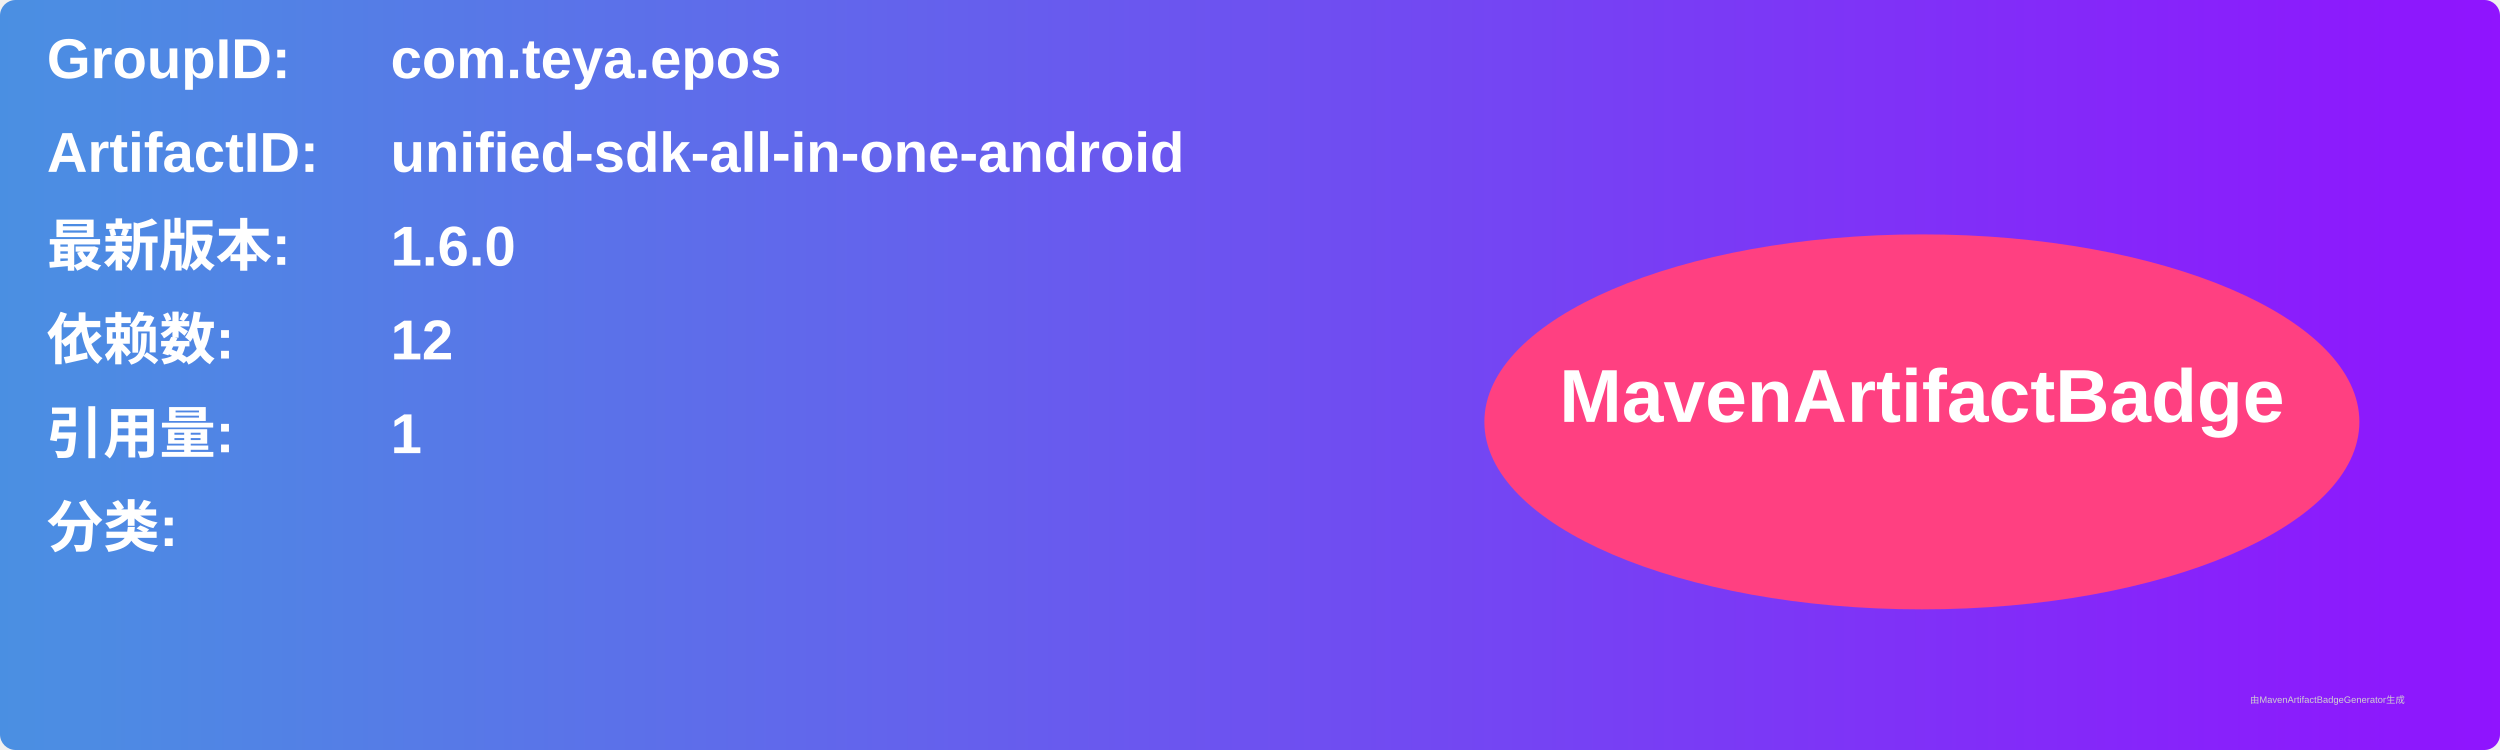
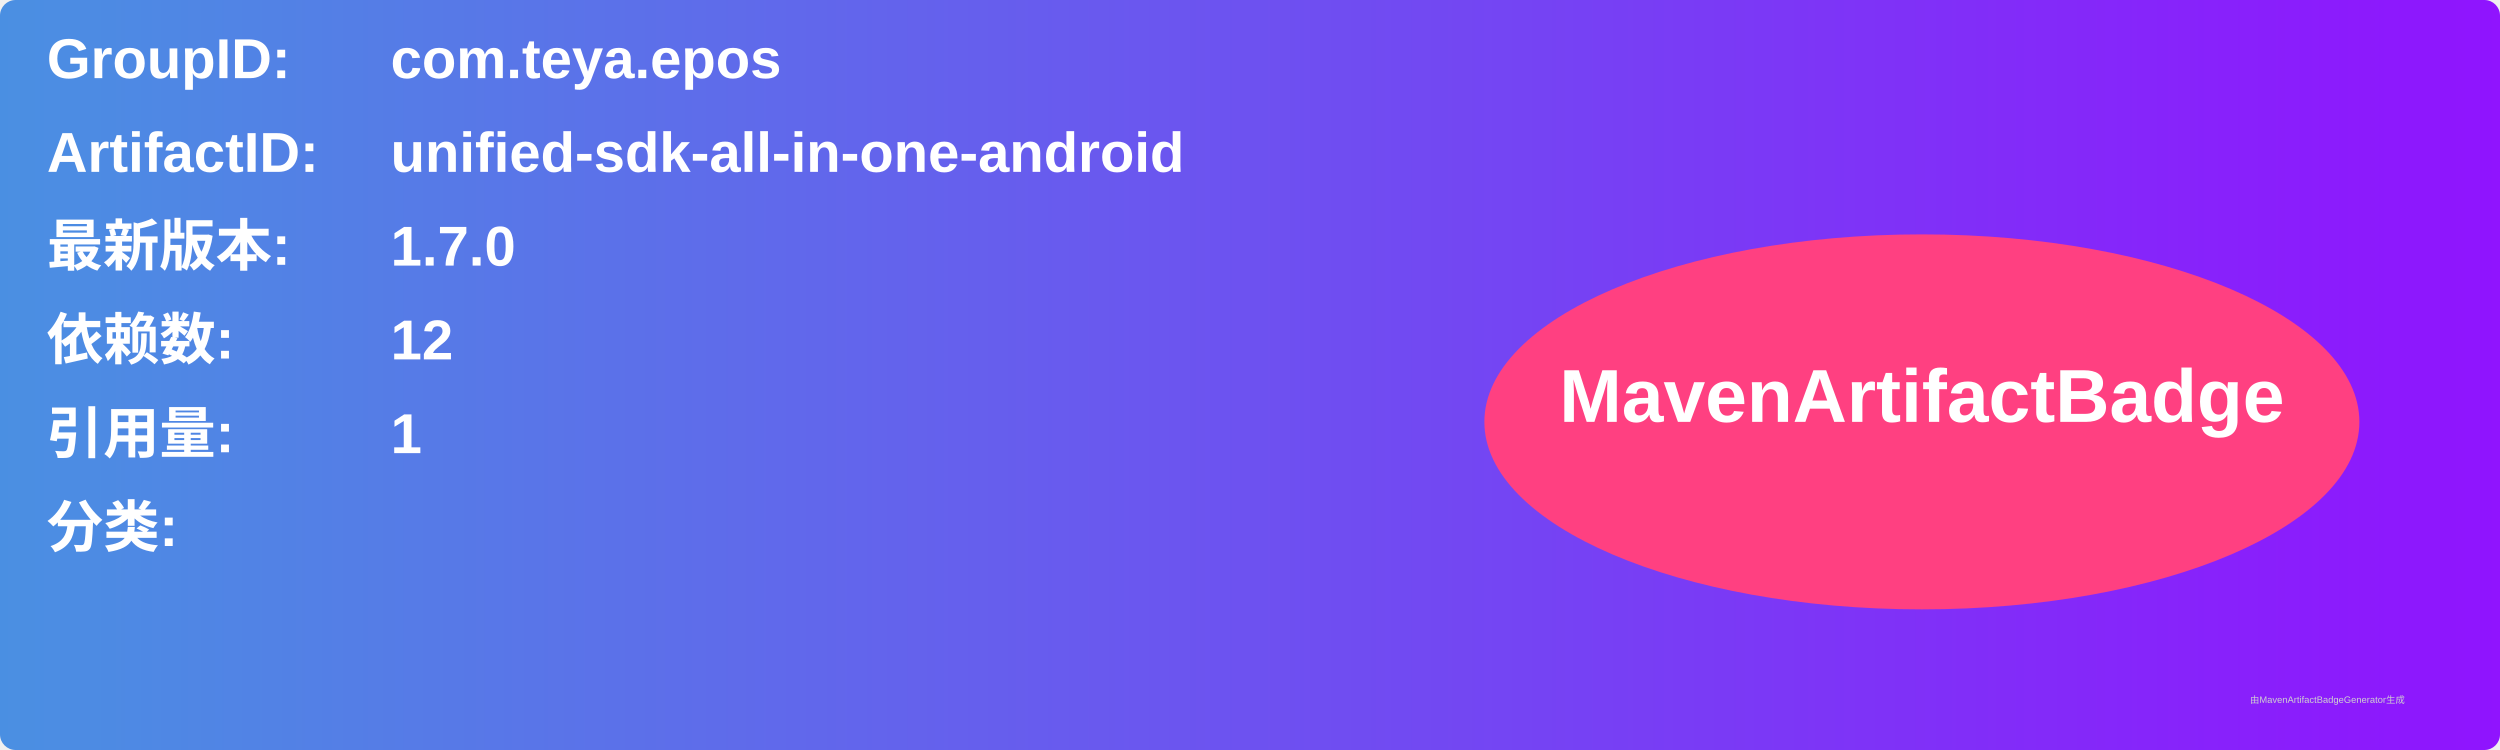
<svg xmlns="http://www.w3.org/2000/svg" width="800" height="240" viewBox="0 0 800 240">
  <linearGradient id="grad" x1="0%" y1="0%" x2="100%" y2="0%">
    <stop offset="0%" stop-color="#4a90e2" />
    <stop offset="100%" stop-color="#9013fe" />
  </linearGradient>
  <rect width="100%" height="100%" rx="5" ry="5" fill="url(#grad)" />
  <g transform="translate(15, 15)">
    <text x="0" y="10" font-family="Arial" font-size="18" fill="white" font-weight="bold" width="260">GroupID:</text>
    <text x="110" y="10" font-family="Arial" font-size="18" fill="white" font-weight="bold" width="460">com.teya.epos</text>
    <text x="0" y="40" font-family="Arial" font-size="18" fill="white" font-weight="bold" width="260">ArtifactID:</text>
    <text x="110" y="40" font-family="Arial" font-size="18" fill="white" font-weight="bold" width="460">unified-sdk-all-in-one-android</text>
    <text x="0" y="70" font-family="Arial" font-size="18" fill="white" font-weight="bold">最新版本:</text>
    <text x="110" y="70" font-family="Arial" font-size="18" fill="white" font-weight="bold">
-       <tspan font-weight="bold">1.6.0</tspan>
+       <tspan font-weight="bold">1.7.0</tspan>
    </text>
    <text x="0" y="100" font-family="Arial" font-size="18" fill="white" font-weight="bold">依赖数: </text>
    <text x="110" y="100" font-family="Arial" font-size="18" fill="white">
      <tspan font-weight="bold">12</tspan>
    </text>
    <text x="0" y="130" font-family="Arial" font-size="18" fill="white" font-weight="bold">引用量: </text>
    <text x="110" y="130" font-family="Arial" font-size="18" fill="white">
      <tspan font-weight="bold">1</tspan>
    </text>
    <text x="0" y="160" font-family="Arial" font-size="18" fill="white" font-weight="bold">分类:</text>
    <text x="10" y="190" font-family="Arial" font-size="10" fill="white">
      <tspan font-weight="bold" />
    </text>
    <ellipse cx="600" cy="120" rx="140" ry="60" fill="#ff4081" />
    <text x="600" y="120" text-anchor="middle" font-family="Arial" font-size="24" fill="white" font-weight="bold">MavenArtifactBadge</text>
  </g>
  <text x="720" y="225" font-family="Arial" font-size="3" fill="#d0d0d0">由MavenArtifactBadgeGenerator生成</text>
</svg>
